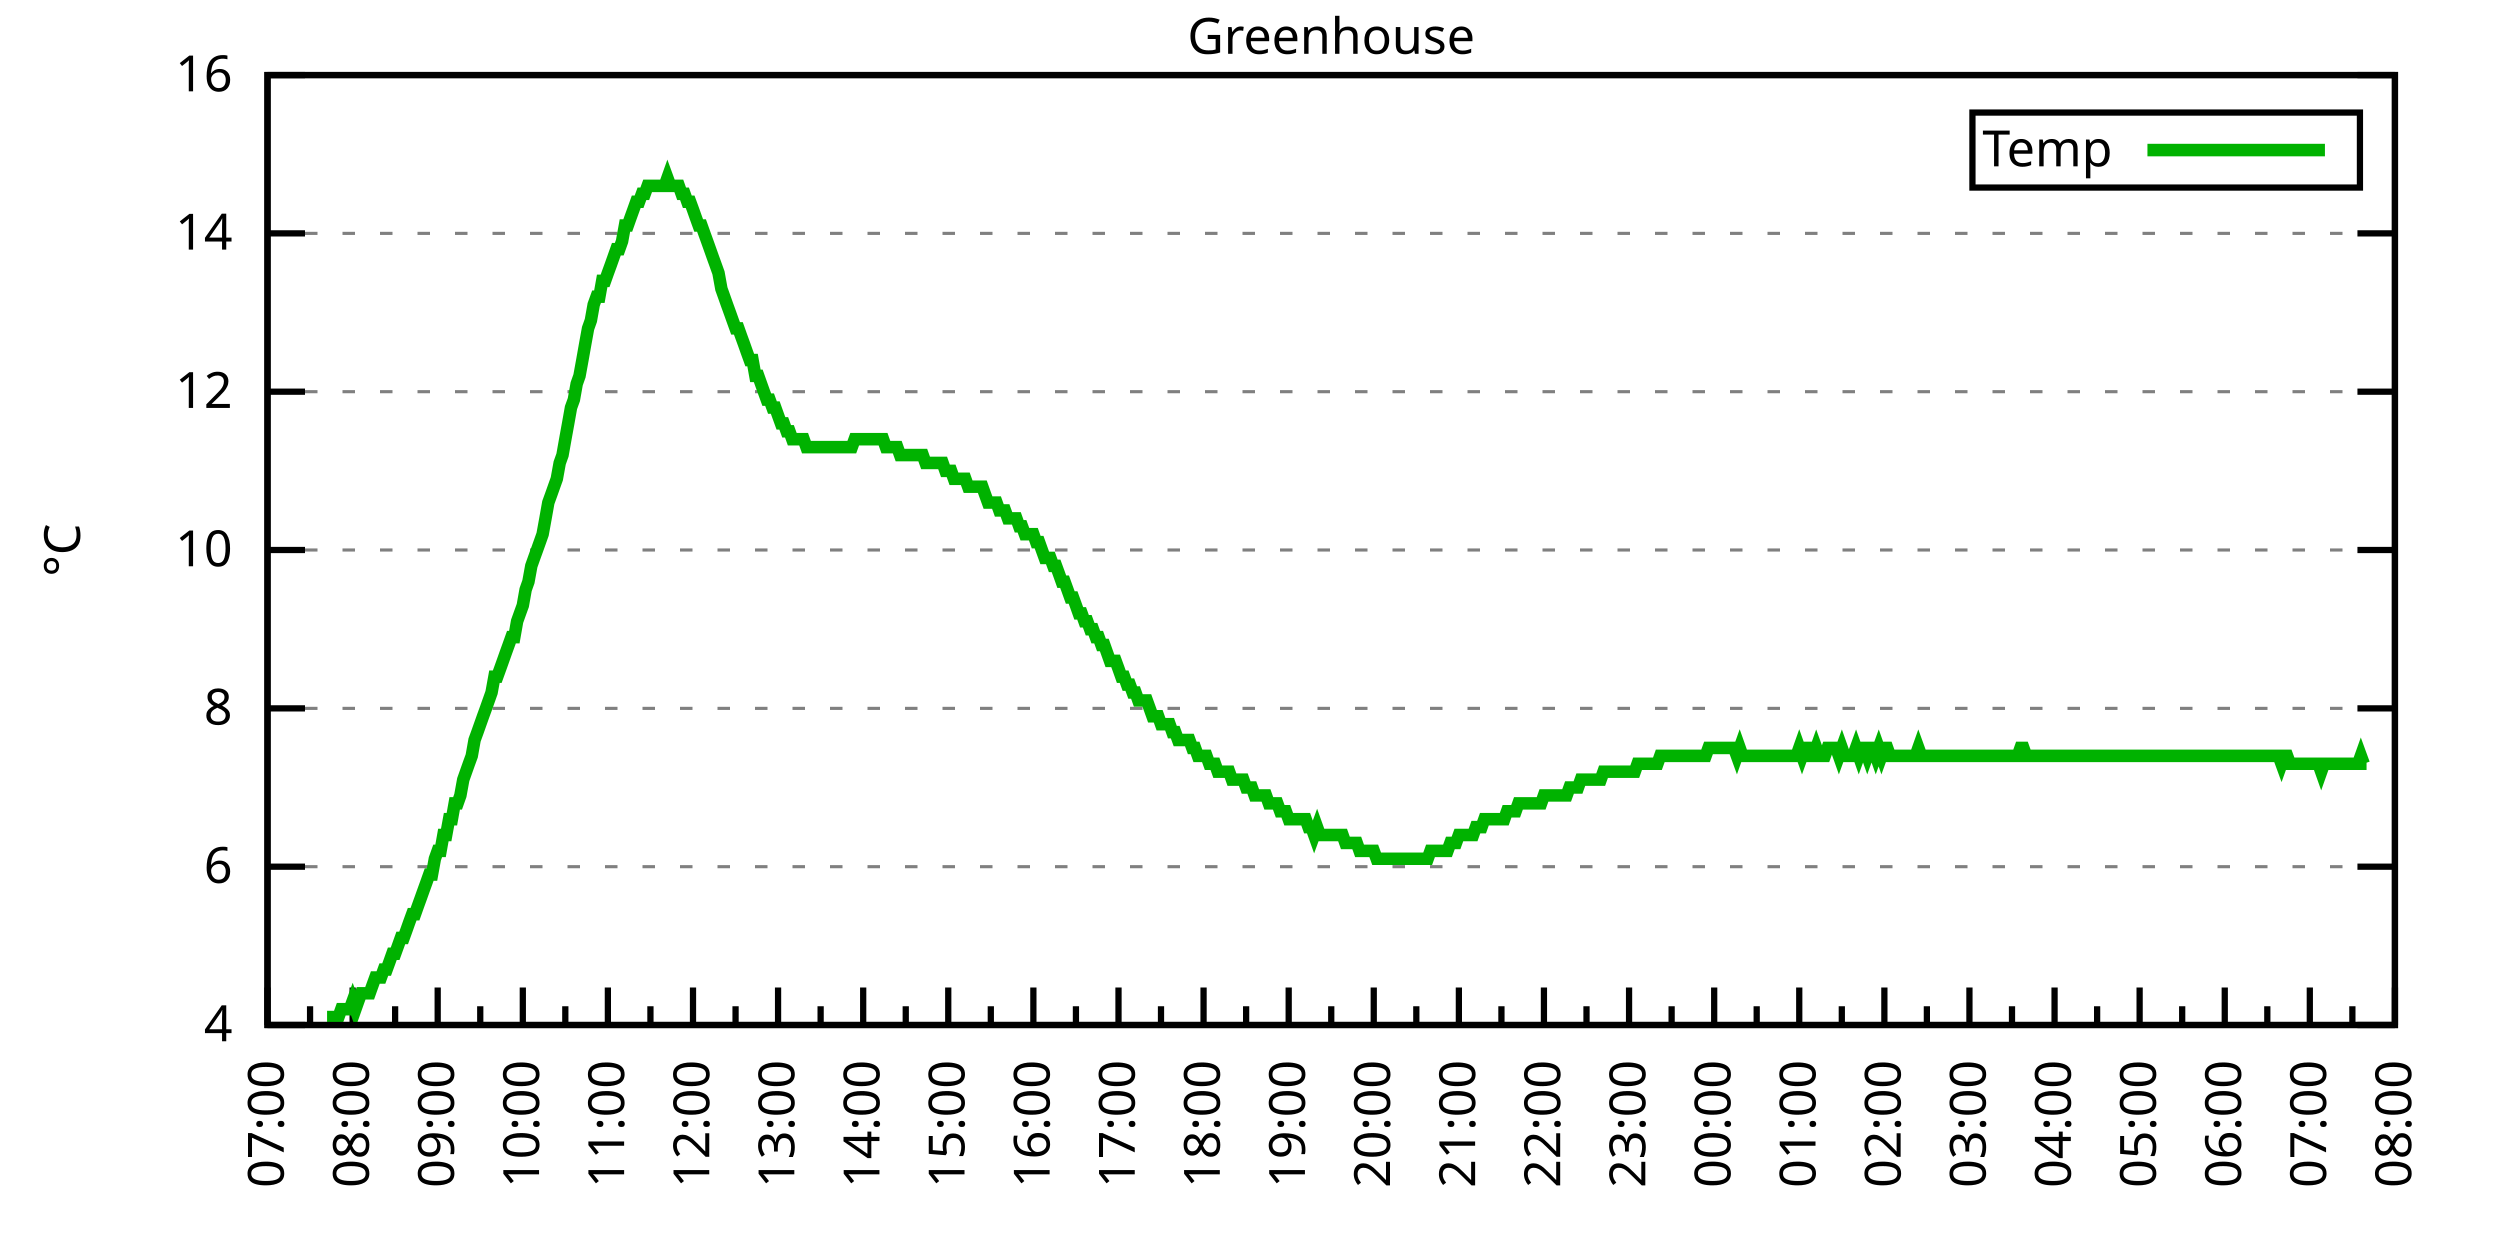
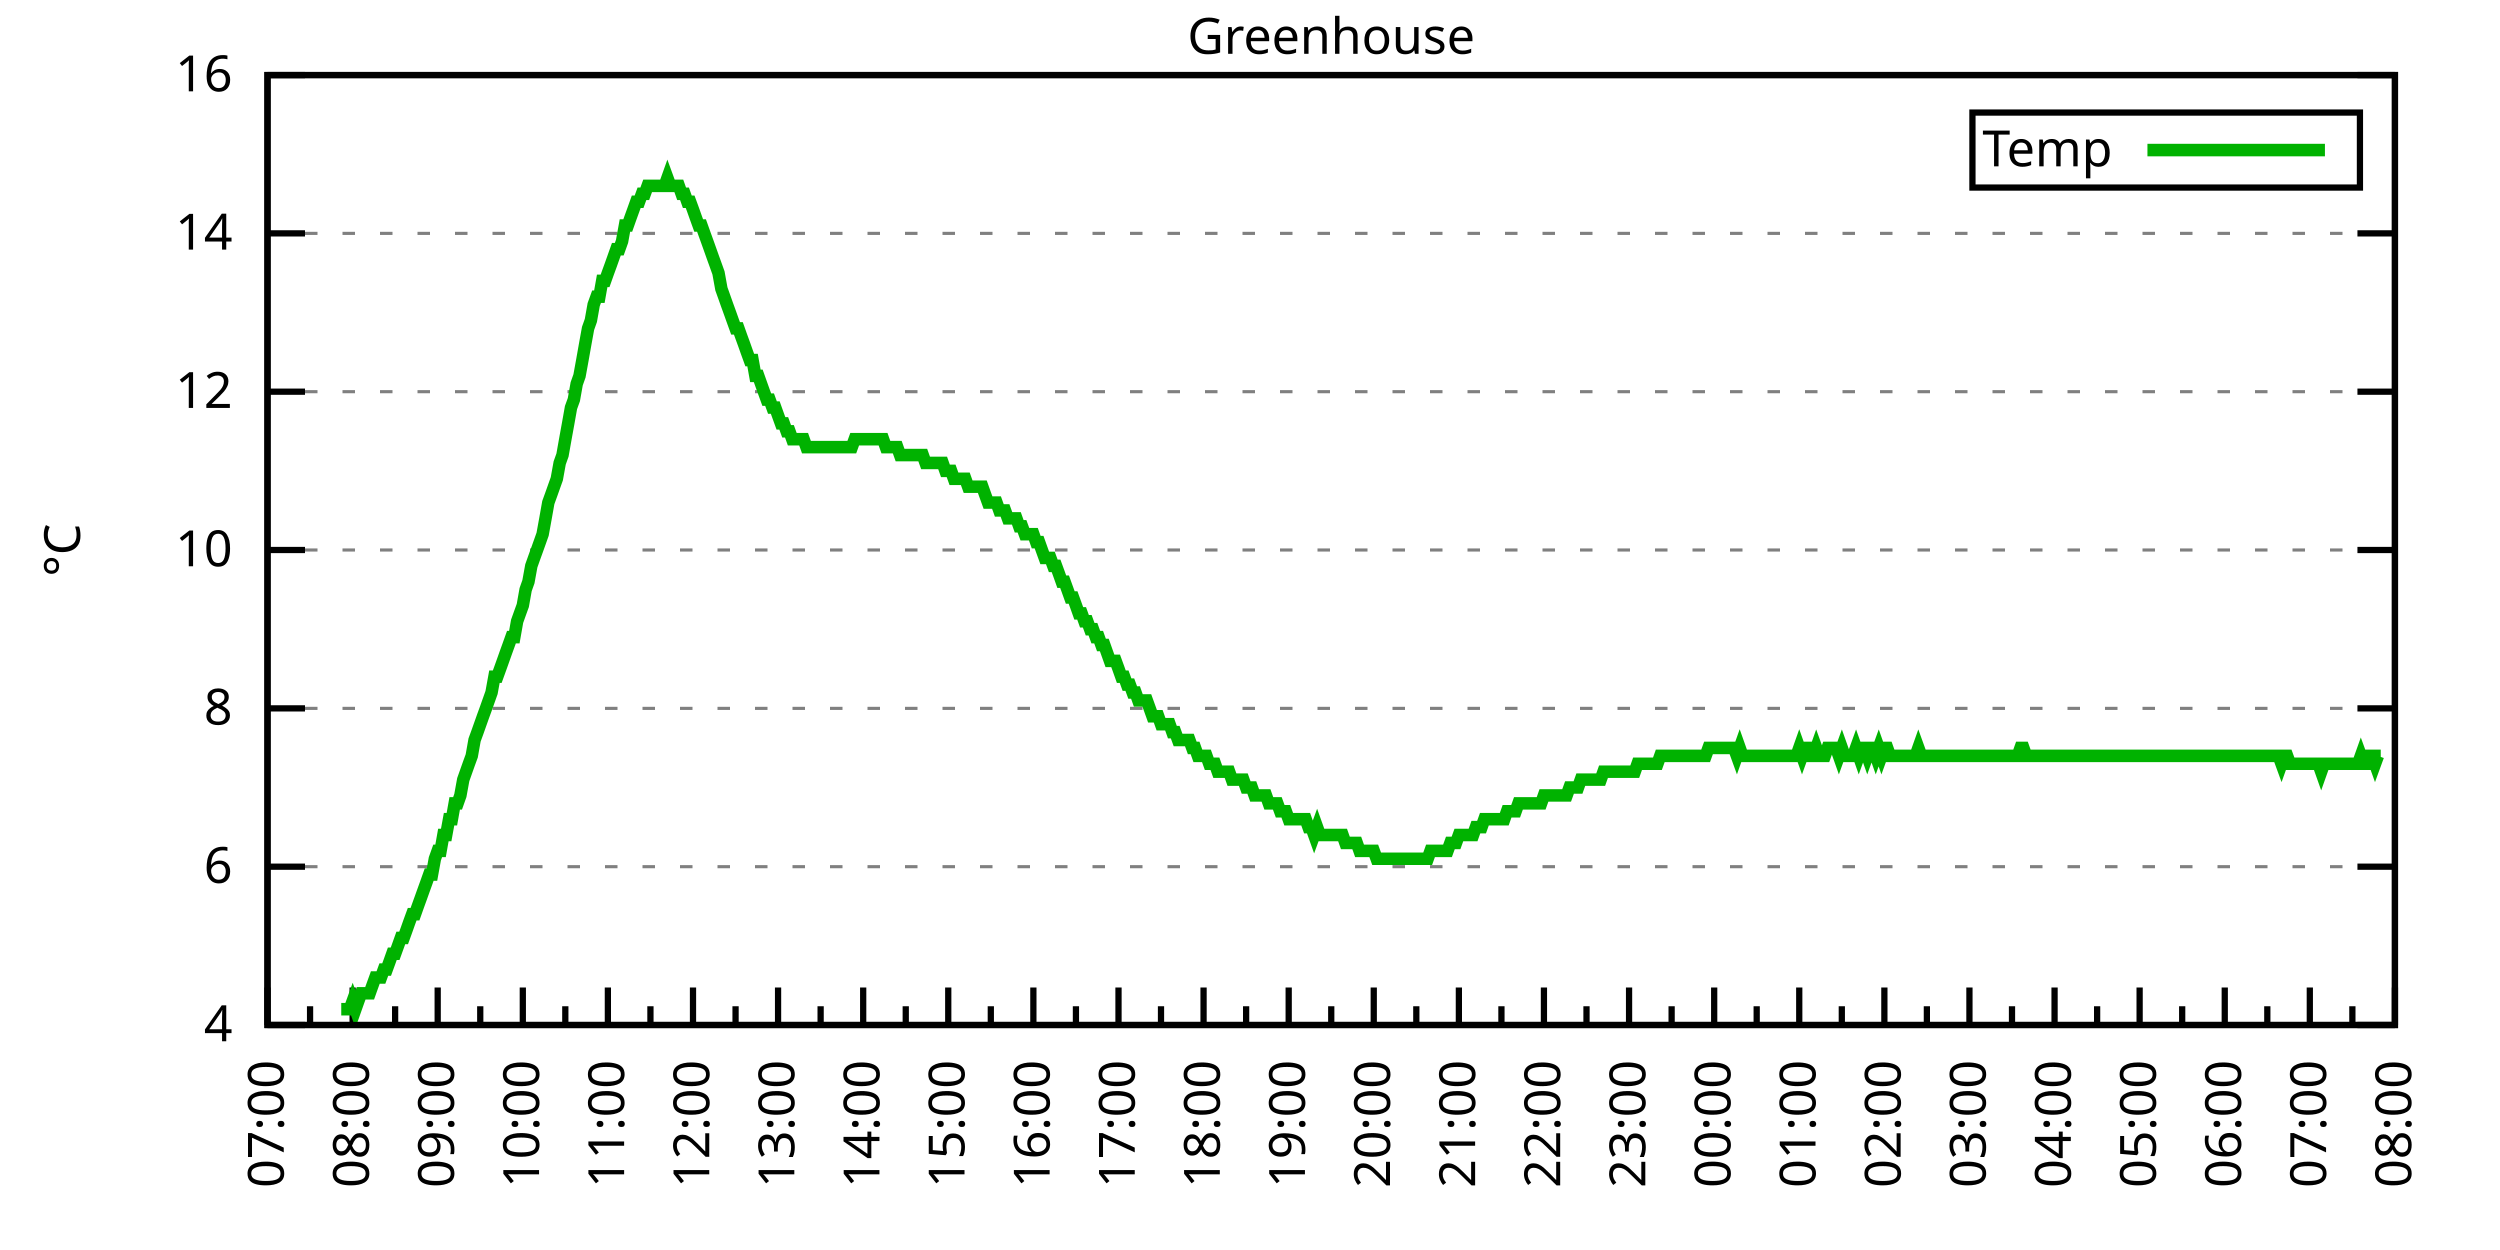
<svg xmlns="http://www.w3.org/2000/svg" xmlns:xlink="http://www.w3.org/1999/xlink" width="400" height="200" viewBox="0 0 400 200">
  <g id="gnuplot_canvas">
    <rect x="0" y="0" width="400" height="200" fill="none" />
    <defs>
      <circle id="gpDot" r="0.5" stroke-width="0.5" stroke="currentColor" />
      <path id="gpPt0" stroke-width="0.333" stroke="currentColor" d="M-1,0 h2 M0,-1 v2" />
      <path id="gpPt1" stroke-width="0.333" stroke="currentColor" d="M-1,-1 L1,1 M1,-1 L-1,1" />
      <path id="gpPt2" stroke-width="0.333" stroke="currentColor" d="M-1,0 L1,0 M0,-1 L0,1 M-1,-1 L1,1 M-1,1 L1,-1" />
      <rect id="gpPt3" stroke-width="0.333" stroke="currentColor" x="-1" y="-1" width="2" height="2" />
      <rect id="gpPt4" stroke-width="0.333" stroke="currentColor" fill="currentColor" x="-1" y="-1" width="2" height="2" />
      <circle id="gpPt5" stroke-width="0.333" stroke="currentColor" cx="0" cy="0" r="1" />
      <use xlink:href="#gpPt5" id="gpPt6" fill="currentColor" stroke="none" />
      <path id="gpPt7" stroke-width="0.333" stroke="currentColor" d="M0,-1.33 L-1.33,0.67 L1.33,0.67 z" />
      <use xlink:href="#gpPt7" id="gpPt8" fill="currentColor" stroke="none" />
      <use xlink:href="#gpPt7" id="gpPt9" stroke="currentColor" transform="rotate(180)" />
      <use xlink:href="#gpPt9" id="gpPt10" fill="currentColor" stroke="none" />
      <use xlink:href="#gpPt3" id="gpPt11" stroke="currentColor" transform="rotate(45)" />
      <use xlink:href="#gpPt11" id="gpPt12" fill="currentColor" stroke="none" />
      <path id="gpPt13" stroke-width="0.333" stroke="currentColor" d="M0,1.330 L1.265,0.411 L0.782,-1.067 L-0.782,-1.076 L-1.265,0.411 z" />
      <use xlink:href="#gpPt13" id="gpPt14" fill="currentColor" stroke="none" />
      <filter id="textbox" filterUnits="objectBoundingBox" x="0" y="0" height="1" width="1">
        <feFlood flood-color="white" flood-opacity="1" result="bgnd" />
        <feComposite in="SourceGraphic" in2="bgnd" operator="atop" />
      </filter>
      <filter id="greybox" filterUnits="objectBoundingBox" x="0" y="0" height="1" width="1">
        <feFlood flood-color="lightgrey" flood-opacity="1" result="grey" />
        <feComposite in="SourceGraphic" in2="grey" operator="atop" />
      </filter>
    </defs>
    <g fill="none" color="white" stroke="currentColor" stroke-width="1.00" stroke-linecap="butt" stroke-linejoin="miter">
</g>
    <g fill="none" color="black" stroke="currentColor" stroke-width="1.00" stroke-linecap="butt" stroke-linejoin="miter">
      <g stroke="none" shape-rendering="crispEdges">
        <polygon fill="rgb(255, 255, 255)" points="42.80,164.00 383.18,164.00 383.18,12.02 42.80,12.02 " />
      </g>
    </g>
    <g fill="none" color="black" stroke="currentColor" stroke-width="1.00" stroke-linecap="butt" stroke-linejoin="miter">
</g>
    <g fill="none" color="black" stroke="black" stroke-width="0.50" stroke-linecap="butt" stroke-linejoin="miter">
</g>
    <g fill="none" color="gray" stroke="currentColor" stroke-width="0.50" stroke-linecap="butt" stroke-linejoin="miter">
      <path stroke="gray" stroke-dasharray="2,4" class="gridline" d="M42.80,164.00 L383.19,164.00  " />
    </g>
    <g fill="none" color="gray" stroke="gray" stroke-width="1.00" stroke-linecap="butt" stroke-linejoin="miter">
</g>
    <g fill="none" color="black" stroke="currentColor" stroke-width="1.00" stroke-linecap="butt" stroke-linejoin="miter">
      <path stroke="black" d="M42.80,164.00 L48.80,164.00 M383.19,164.00 L377.19,164.00  " />
      <g transform="translate(37.20,166.60)" stroke="none" fill="black" font-family="Sans" font-size="8.00" text-anchor="end">
        <text>
          <tspan font-family="Sans"> 4</tspan>
        </text>
      </g>
    </g>
    <g fill="none" color="black" stroke="currentColor" stroke-width="1.00" stroke-linecap="butt" stroke-linejoin="miter">
</g>
    <g fill="none" color="black" stroke="black" stroke-width="0.50" stroke-linecap="butt" stroke-linejoin="miter">
</g>
    <g fill="none" color="gray" stroke="currentColor" stroke-width="0.50" stroke-linecap="butt" stroke-linejoin="miter">
      <path stroke="gray" stroke-dasharray="2,4" class="gridline" d="M42.80,138.67 L383.19,138.67  " />
    </g>
    <g fill="none" color="gray" stroke="gray" stroke-width="1.00" stroke-linecap="butt" stroke-linejoin="miter">
</g>
    <g fill="none" color="black" stroke="currentColor" stroke-width="1.00" stroke-linecap="butt" stroke-linejoin="miter">
      <path stroke="black" d="M42.80,138.67 L48.80,138.67 M383.19,138.67 L377.19,138.67  " />
      <g transform="translate(37.20,141.27)" stroke="none" fill="black" font-family="Sans" font-size="8.00" text-anchor="end">
        <text>
          <tspan font-family="Sans"> 6</tspan>
        </text>
      </g>
    </g>
    <g fill="none" color="black" stroke="currentColor" stroke-width="1.00" stroke-linecap="butt" stroke-linejoin="miter">
</g>
    <g fill="none" color="black" stroke="black" stroke-width="0.50" stroke-linecap="butt" stroke-linejoin="miter">
</g>
    <g fill="none" color="gray" stroke="currentColor" stroke-width="0.50" stroke-linecap="butt" stroke-linejoin="miter">
      <path stroke="gray" stroke-dasharray="2,4" class="gridline" d="M42.80,113.34 L383.19,113.34  " />
    </g>
    <g fill="none" color="gray" stroke="gray" stroke-width="1.00" stroke-linecap="butt" stroke-linejoin="miter">
</g>
    <g fill="none" color="black" stroke="currentColor" stroke-width="1.00" stroke-linecap="butt" stroke-linejoin="miter">
      <path stroke="black" d="M42.80,113.34 L48.80,113.34 M383.19,113.34 L377.19,113.34  " />
      <g transform="translate(37.20,115.94)" stroke="none" fill="black" font-family="Sans" font-size="8.00" text-anchor="end">
        <text>
          <tspan font-family="Sans"> 8</tspan>
        </text>
      </g>
    </g>
    <g fill="none" color="black" stroke="currentColor" stroke-width="1.00" stroke-linecap="butt" stroke-linejoin="miter">
</g>
    <g fill="none" color="black" stroke="black" stroke-width="0.50" stroke-linecap="butt" stroke-linejoin="miter">
</g>
    <g fill="none" color="gray" stroke="currentColor" stroke-width="0.50" stroke-linecap="butt" stroke-linejoin="miter">
      <path stroke="gray" stroke-dasharray="2,4" class="gridline" d="M42.80,88.00 L383.19,88.00  " />
    </g>
    <g fill="none" color="gray" stroke="gray" stroke-width="1.00" stroke-linecap="butt" stroke-linejoin="miter">
</g>
    <g fill="none" color="black" stroke="currentColor" stroke-width="1.00" stroke-linecap="butt" stroke-linejoin="miter">
      <path stroke="black" d="M42.80,88.00 L48.80,88.00 M383.19,88.00 L377.19,88.00  " />
      <g transform="translate(37.20,90.60)" stroke="none" fill="black" font-family="Sans" font-size="8.00" text-anchor="end">
        <text>
          <tspan font-family="Sans"> 10</tspan>
        </text>
      </g>
    </g>
    <g fill="none" color="black" stroke="currentColor" stroke-width="1.00" stroke-linecap="butt" stroke-linejoin="miter">
</g>
    <g fill="none" color="black" stroke="black" stroke-width="0.50" stroke-linecap="butt" stroke-linejoin="miter">
</g>
    <g fill="none" color="gray" stroke="currentColor" stroke-width="0.50" stroke-linecap="butt" stroke-linejoin="miter">
      <path stroke="gray" stroke-dasharray="2,4" class="gridline" d="M42.80,62.67 L383.19,62.67  " />
    </g>
    <g fill="none" color="gray" stroke="gray" stroke-width="1.00" stroke-linecap="butt" stroke-linejoin="miter">
</g>
    <g fill="none" color="black" stroke="currentColor" stroke-width="1.00" stroke-linecap="butt" stroke-linejoin="miter">
      <path stroke="black" d="M42.80,62.67 L48.80,62.67 M383.19,62.67 L377.19,62.67  " />
      <g transform="translate(37.20,65.27)" stroke="none" fill="black" font-family="Sans" font-size="8.00" text-anchor="end">
        <text>
          <tspan font-family="Sans"> 12</tspan>
        </text>
      </g>
    </g>
    <g fill="none" color="black" stroke="currentColor" stroke-width="1.00" stroke-linecap="butt" stroke-linejoin="miter">
</g>
    <g fill="none" color="black" stroke="black" stroke-width="0.50" stroke-linecap="butt" stroke-linejoin="miter">
</g>
    <g fill="none" color="gray" stroke="currentColor" stroke-width="0.50" stroke-linecap="butt" stroke-linejoin="miter">
      <path stroke="gray" stroke-dasharray="2,4" class="gridline" d="M42.80,37.34 L383.19,37.34  " />
    </g>
    <g fill="none" color="gray" stroke="gray" stroke-width="1.00" stroke-linecap="butt" stroke-linejoin="miter">
</g>
    <g fill="none" color="black" stroke="currentColor" stroke-width="1.00" stroke-linecap="butt" stroke-linejoin="miter">
      <path stroke="black" d="M42.80,37.34 L48.80,37.34 M383.19,37.34 L377.19,37.34  " />
      <g transform="translate(37.20,39.94)" stroke="none" fill="black" font-family="Sans" font-size="8.00" text-anchor="end">
        <text>
          <tspan font-family="Sans"> 14</tspan>
        </text>
      </g>
    </g>
    <g fill="none" color="black" stroke="currentColor" stroke-width="1.00" stroke-linecap="butt" stroke-linejoin="miter">
</g>
    <g fill="none" color="black" stroke="black" stroke-width="0.50" stroke-linecap="butt" stroke-linejoin="miter">
</g>
    <g fill="none" color="gray" stroke="currentColor" stroke-width="0.50" stroke-linecap="butt" stroke-linejoin="miter">
      <path stroke="gray" stroke-dasharray="2,4" class="gridline" d="M42.80,12.01 L383.19,12.01  " />
    </g>
    <g fill="none" color="gray" stroke="gray" stroke-width="1.00" stroke-linecap="butt" stroke-linejoin="miter">
</g>
    <g fill="none" color="black" stroke="currentColor" stroke-width="1.00" stroke-linecap="butt" stroke-linejoin="miter">
      <path stroke="black" d="M42.80,12.01 L48.80,12.01 M383.19,12.01 L377.19,12.01  " />
      <g transform="translate(37.20,14.61)" stroke="none" fill="black" font-family="Sans" font-size="8.00" text-anchor="end">
        <text>
          <tspan font-family="Sans"> 16</tspan>
        </text>
      </g>
    </g>
    <g fill="none" color="black" stroke="currentColor" stroke-width="1.00" stroke-linecap="butt" stroke-linejoin="miter">
      <path stroke="black" d="M42.80,164.00 L42.80,158.00  " />
      <g transform="translate(45.40,169.60) rotate(270)" stroke="none" fill="black" font-family="Sans" font-size="8.00" text-anchor="end">
        <text>
          <tspan font-family="Sans">07:00</tspan>
        </text>
      </g>
    </g>
    <g fill="none" color="black" stroke="currentColor" stroke-width="1.00" stroke-linecap="butt" stroke-linejoin="miter">
      <path stroke="black" d="M49.61,164.00 L49.61,161.00 M56.42,164.00 L56.42,158.00  " />
      <g transform="translate(59.02,169.60) rotate(270)" stroke="none" fill="black" font-family="Sans" font-size="8.00" text-anchor="end">
        <text>
          <tspan font-family="Sans">08:00</tspan>
        </text>
      </g>
    </g>
    <g fill="none" color="black" stroke="currentColor" stroke-width="1.00" stroke-linecap="butt" stroke-linejoin="miter">
      <path stroke="black" d="M63.22,164.00 L63.22,161.00 M70.03,164.00 L70.03,158.00  " />
      <g transform="translate(72.63,169.60) rotate(270)" stroke="none" fill="black" font-family="Sans" font-size="8.00" text-anchor="end">
        <text>
          <tspan font-family="Sans">09:00</tspan>
        </text>
      </g>
    </g>
    <g fill="none" color="black" stroke="currentColor" stroke-width="1.00" stroke-linecap="butt" stroke-linejoin="miter">
      <path stroke="black" d="M76.84,164.00 L76.84,161.00 M83.65,164.00 L83.65,158.00  " />
      <g transform="translate(86.25,169.60) rotate(270)" stroke="none" fill="black" font-family="Sans" font-size="8.00" text-anchor="end">
        <text>
          <tspan font-family="Sans">10:00</tspan>
        </text>
      </g>
    </g>
    <g fill="none" color="black" stroke="currentColor" stroke-width="1.00" stroke-linecap="butt" stroke-linejoin="miter">
      <path stroke="black" d="M90.45,164.00 L90.45,161.00 M97.26,164.00 L97.26,158.00  " />
      <g transform="translate(99.86,169.60) rotate(270)" stroke="none" fill="black" font-family="Sans" font-size="8.00" text-anchor="end">
        <text>
          <tspan font-family="Sans">11:00</tspan>
        </text>
      </g>
    </g>
    <g fill="none" color="black" stroke="currentColor" stroke-width="1.00" stroke-linecap="butt" stroke-linejoin="miter">
      <path stroke="black" d="M104.07,164.00 L104.07,161.00 M110.88,164.00 L110.88,158.00  " />
      <g transform="translate(113.48,169.60) rotate(270)" stroke="none" fill="black" font-family="Sans" font-size="8.00" text-anchor="end">
        <text>
          <tspan font-family="Sans">12:00</tspan>
        </text>
      </g>
    </g>
    <g fill="none" color="black" stroke="currentColor" stroke-width="1.00" stroke-linecap="butt" stroke-linejoin="miter">
      <path stroke="black" d="M117.69,164.00 L117.69,161.00 M124.49,164.00 L124.49,158.00  " />
      <g transform="translate(127.09,169.60) rotate(270)" stroke="none" fill="black" font-family="Sans" font-size="8.00" text-anchor="end">
        <text>
          <tspan font-family="Sans">13:00</tspan>
        </text>
      </g>
    </g>
    <g fill="none" color="black" stroke="currentColor" stroke-width="1.00" stroke-linecap="butt" stroke-linejoin="miter">
      <path stroke="black" d="M131.30,164.00 L131.30,161.00 M138.11,164.00 L138.11,158.00  " />
      <g transform="translate(140.71,169.60) rotate(270)" stroke="none" fill="black" font-family="Sans" font-size="8.00" text-anchor="end">
        <text>
          <tspan font-family="Sans">14:00</tspan>
        </text>
      </g>
    </g>
    <g fill="none" color="black" stroke="currentColor" stroke-width="1.00" stroke-linecap="butt" stroke-linejoin="miter">
      <path stroke="black" d="M144.92,164.00 L144.92,161.00 M151.72,164.00 L151.72,158.00  " />
      <g transform="translate(154.32,169.60) rotate(270)" stroke="none" fill="black" font-family="Sans" font-size="8.00" text-anchor="end">
        <text>
          <tspan font-family="Sans">15:00</tspan>
        </text>
      </g>
    </g>
    <g fill="none" color="black" stroke="currentColor" stroke-width="1.00" stroke-linecap="butt" stroke-linejoin="miter">
      <path stroke="black" d="M158.53,164.00 L158.53,161.00 M165.34,164.00 L165.34,158.00  " />
      <g transform="translate(167.94,169.60) rotate(270)" stroke="none" fill="black" font-family="Sans" font-size="8.00" text-anchor="end">
        <text>
          <tspan font-family="Sans">16:00</tspan>
        </text>
      </g>
    </g>
    <g fill="none" color="black" stroke="currentColor" stroke-width="1.00" stroke-linecap="butt" stroke-linejoin="miter">
      <path stroke="black" d="M172.15,164.00 L172.15,161.00 M178.96,164.00 L178.96,158.00  " />
      <g transform="translate(181.56,169.60) rotate(270)" stroke="none" fill="black" font-family="Sans" font-size="8.00" text-anchor="end">
        <text>
          <tspan font-family="Sans">17:00</tspan>
        </text>
      </g>
    </g>
    <g fill="none" color="black" stroke="currentColor" stroke-width="1.00" stroke-linecap="butt" stroke-linejoin="miter">
      <path stroke="black" d="M185.76,164.00 L185.76,161.00 M192.57,164.00 L192.57,158.00  " />
      <g transform="translate(195.17,169.60) rotate(270)" stroke="none" fill="black" font-family="Sans" font-size="8.00" text-anchor="end">
        <text>
          <tspan font-family="Sans">18:00</tspan>
        </text>
      </g>
    </g>
    <g fill="none" color="black" stroke="currentColor" stroke-width="1.00" stroke-linecap="butt" stroke-linejoin="miter">
      <path stroke="black" d="M199.38,164.00 L199.38,161.00 M206.19,164.00 L206.19,158.00  " />
      <g transform="translate(208.79,169.60) rotate(270)" stroke="none" fill="black" font-family="Sans" font-size="8.00" text-anchor="end">
        <text>
          <tspan font-family="Sans">19:00</tspan>
        </text>
      </g>
    </g>
    <g fill="none" color="black" stroke="currentColor" stroke-width="1.00" stroke-linecap="butt" stroke-linejoin="miter">
      <path stroke="black" d="M213.00,164.00 L213.00,161.00 M219.80,164.00 L219.80,158.00  " />
      <g transform="translate(222.40,169.60) rotate(270)" stroke="none" fill="black" font-family="Sans" font-size="8.00" text-anchor="end">
        <text>
          <tspan font-family="Sans">20:00</tspan>
        </text>
      </g>
    </g>
    <g fill="none" color="black" stroke="currentColor" stroke-width="1.00" stroke-linecap="butt" stroke-linejoin="miter">
      <path stroke="black" d="M226.61,164.00 L226.61,161.00 M233.42,164.00 L233.42,158.00  " />
      <g transform="translate(236.02,169.60) rotate(270)" stroke="none" fill="black" font-family="Sans" font-size="8.00" text-anchor="end">
        <text>
          <tspan font-family="Sans">21:00</tspan>
        </text>
      </g>
    </g>
    <g fill="none" color="black" stroke="currentColor" stroke-width="1.00" stroke-linecap="butt" stroke-linejoin="miter">
      <path stroke="black" d="M240.23,164.00 L240.23,161.00 M247.03,164.00 L247.03,158.00  " />
      <g transform="translate(249.63,169.60) rotate(270)" stroke="none" fill="black" font-family="Sans" font-size="8.00" text-anchor="end">
        <text>
          <tspan font-family="Sans">22:00</tspan>
        </text>
      </g>
    </g>
    <g fill="none" color="black" stroke="currentColor" stroke-width="1.00" stroke-linecap="butt" stroke-linejoin="miter">
      <path stroke="black" d="M253.84,164.00 L253.84,161.00 M260.65,164.00 L260.65,158.00  " />
      <g transform="translate(263.25,169.60) rotate(270)" stroke="none" fill="black" font-family="Sans" font-size="8.00" text-anchor="end">
        <text>
          <tspan font-family="Sans">23:00</tspan>
        </text>
      </g>
    </g>
    <g fill="none" color="black" stroke="currentColor" stroke-width="1.00" stroke-linecap="butt" stroke-linejoin="miter">
      <path stroke="black" d="M267.46,164.00 L267.46,161.00 M274.27,164.00 L274.27,158.00  " />
      <g transform="translate(276.87,169.60) rotate(270)" stroke="none" fill="black" font-family="Sans" font-size="8.00" text-anchor="end">
        <text>
          <tspan font-family="Sans">00:00</tspan>
        </text>
      </g>
    </g>
    <g fill="none" color="black" stroke="currentColor" stroke-width="1.00" stroke-linecap="butt" stroke-linejoin="miter">
      <path stroke="black" d="M281.07,164.00 L281.07,161.00 M287.88,164.00 L287.88,158.00  " />
      <g transform="translate(290.48,169.60) rotate(270)" stroke="none" fill="black" font-family="Sans" font-size="8.00" text-anchor="end">
        <text>
          <tspan font-family="Sans">01:00</tspan>
        </text>
      </g>
    </g>
    <g fill="none" color="black" stroke="currentColor" stroke-width="1.00" stroke-linecap="butt" stroke-linejoin="miter">
      <path stroke="black" d="M294.69,164.00 L294.69,161.00 M301.50,164.00 L301.50,158.00  " />
      <g transform="translate(304.10,169.60) rotate(270)" stroke="none" fill="black" font-family="Sans" font-size="8.00" text-anchor="end">
        <text>
          <tspan font-family="Sans">02:00</tspan>
        </text>
      </g>
    </g>
    <g fill="none" color="black" stroke="currentColor" stroke-width="1.00" stroke-linecap="butt" stroke-linejoin="miter">
      <path stroke="black" d="M308.30,164.00 L308.30,161.00 M315.11,164.00 L315.11,158.00  " />
      <g transform="translate(317.71,169.60) rotate(270)" stroke="none" fill="black" font-family="Sans" font-size="8.00" text-anchor="end">
        <text>
          <tspan font-family="Sans">03:00</tspan>
        </text>
      </g>
    </g>
    <g fill="none" color="black" stroke="currentColor" stroke-width="1.00" stroke-linecap="butt" stroke-linejoin="miter">
      <path stroke="black" d="M321.92,164.00 L321.92,161.00 M328.73,164.00 L328.73,158.00  " />
      <g transform="translate(331.33,169.60) rotate(270)" stroke="none" fill="black" font-family="Sans" font-size="8.00" text-anchor="end">
        <text>
          <tspan font-family="Sans">04:00</tspan>
        </text>
      </g>
    </g>
    <g fill="none" color="black" stroke="currentColor" stroke-width="1.00" stroke-linecap="butt" stroke-linejoin="miter">
      <path stroke="black" d="M335.54,164.00 L335.54,161.00 M342.34,164.00 L342.34,158.00  " />
      <g transform="translate(344.94,169.60) rotate(270)" stroke="none" fill="black" font-family="Sans" font-size="8.00" text-anchor="end">
        <text>
          <tspan font-family="Sans">05:00</tspan>
        </text>
      </g>
    </g>
    <g fill="none" color="black" stroke="currentColor" stroke-width="1.00" stroke-linecap="butt" stroke-linejoin="miter">
      <path stroke="black" d="M349.15,164.00 L349.15,161.00 M355.96,164.00 L355.96,158.00  " />
      <g transform="translate(358.56,169.60) rotate(270)" stroke="none" fill="black" font-family="Sans" font-size="8.00" text-anchor="end">
        <text>
          <tspan font-family="Sans">06:00</tspan>
        </text>
      </g>
    </g>
    <g fill="none" color="black" stroke="currentColor" stroke-width="1.00" stroke-linecap="butt" stroke-linejoin="miter">
      <path stroke="black" d="M362.77,164.00 L362.77,161.00 M369.57,164.00 L369.57,158.00  " />
      <g transform="translate(372.17,169.60) rotate(270)" stroke="none" fill="black" font-family="Sans" font-size="8.00" text-anchor="end">
        <text>
          <tspan font-family="Sans">07:00</tspan>
        </text>
      </g>
    </g>
    <g fill="none" color="black" stroke="currentColor" stroke-width="1.00" stroke-linecap="butt" stroke-linejoin="miter">
      <path stroke="black" d="M376.38,164.00 L376.38,161.00 M383.19,164.00 L383.19,158.00  " />
      <g transform="translate(385.79,169.60) rotate(270)" stroke="none" fill="black" font-family="Sans" font-size="8.00" text-anchor="end">
        <text>
          <tspan font-family="Sans">08:00</tspan>
        </text>
      </g>
    </g>
    <g fill="none" color="black" stroke="currentColor" stroke-width="1.00" stroke-linecap="butt" stroke-linejoin="miter">
</g>
    <g fill="none" color="black" stroke="currentColor" stroke-width="1.00" stroke-linecap="butt" stroke-linejoin="miter">
      <path stroke="black" d="M42.80,12.01 L42.80,164.00 L383.19,164.00 L383.19,12.01 L42.80,12.01 Z  " />
    </g>
    <g fill="none" color="black" stroke="currentColor" stroke-width="1.00" stroke-linecap="butt" stroke-linejoin="miter">
      <g transform="translate(12.80,88.01) rotate(270)" stroke="none" fill="black" font-family="Sans" font-size="8.00" text-anchor="middle">
        <text>
          <tspan font-family="Sans">°C</tspan>
        </text>
      </g>
    </g>
    <g fill="none" color="black" stroke="currentColor" stroke-width="1.00" stroke-linecap="butt" stroke-linejoin="miter">
</g>
    <g fill="none" color="black" stroke="currentColor" stroke-width="1.00" stroke-linecap="butt" stroke-linejoin="miter">
      <path stroke="black" d="M315.59,30.01 L315.59,18.01 L377.59,18.01 L377.59,30.01 L315.59,30.01 Z  " />
    </g>
    <g id="Greenhouse_plot_1">
      <g fill="none" color="white" stroke="black" stroke-width="2.00" stroke-linecap="butt" stroke-linejoin="miter">
</g>
      <g fill="none" color="black" stroke="currentColor" stroke-width="2.00" stroke-linecap="butt" stroke-linejoin="miter">
        <g transform="translate(337.99,26.61)" stroke="none" fill="black" font-family="Sans" font-size="8.00" text-anchor="end">
          <text>
            <tspan font-family="Sans">Temp</tspan>
          </text>
        </g>
      </g>
      <g fill="none" color="black" stroke="currentColor" stroke-width="2.00" stroke-linecap="butt" stroke-linejoin="miter">
-         <path stroke="rgb(  0, 178,   0)" d="M343.59,24.01 L371.99,24.01 M52.33,162.73 L52.78,162.73 L53.24,162.73 L53.69,162.73 L54.15,162.73 L54.60,161.47   L55.05,161.47 L55.51,161.47 L55.96,161.47 L56.42,160.20 L56.87,161.47 L57.32,160.20 L57.78,158.93 L58.23,158.93   L58.68,158.93 L59.14,158.93 L59.59,157.67 L60.05,156.40 L60.50,156.40 L60.95,156.40 L61.41,155.13 L61.86,155.13   L62.32,153.87 L62.77,152.60 L63.22,152.60 L63.68,151.33 L64.13,150.07 L64.58,150.07 L65.04,148.80 L65.49,147.53   L65.95,146.27 L66.40,146.27 L66.85,145.00 L67.31,143.73 L67.76,142.47 L68.22,141.20 L68.67,139.93 L69.12,139.93   L69.58,137.40 L70.03,136.14 L70.49,136.14 L70.94,133.60 L71.39,133.60 L71.85,131.07 L72.30,131.07 L72.75,128.54   L73.21,128.54 L73.66,127.27 L74.12,124.74 L74.57,123.47 L75.02,122.20 L75.48,120.94 L75.93,118.40 L76.39,117.14   L76.84,115.87 L77.29,114.60 L77.75,113.34 L78.20,112.07 L78.65,110.80 L79.11,108.27 L79.56,108.27 L80.02,107.00   L80.47,105.74 L80.92,104.47 L81.38,103.20 L81.83,101.94 L82.29,101.94 L82.74,99.40 L83.19,98.14 L83.65,96.87   L84.10,94.34 L84.55,93.07 L85.01,90.54 L85.46,89.27 L85.92,88.00 L86.37,86.74 L86.82,85.47 L87.28,82.94   L87.73,80.41 L88.19,79.14 L88.64,77.87 L89.09,76.61 L89.55,74.07 L90.00,72.81 L90.45,70.27 L90.91,67.74   L91.36,65.21 L91.82,63.94 L92.27,61.41 L92.72,60.14 L93.18,57.61 L93.63,55.07 L94.09,52.54 L94.54,51.27   L94.99,48.74 L95.45,47.47 L95.90,47.47 L96.35,44.94 L96.81,44.94 L97.26,43.67 L97.72,42.41 L98.17,41.14   L98.62,39.87 L99.08,39.87 L99.53,38.61 L99.99,36.08 L100.44,36.08 L100.89,34.81 L101.35,33.54 L101.80,32.28   L102.25,32.28 L102.71,31.01 L103.16,31.01 L103.62,29.74 L104.07,29.74 L104.52,29.74 L104.98,29.74 L105.43,29.74   L105.89,29.74 L106.34,29.74 L106.79,28.48 L107.25,29.74 L107.70,29.74 L108.15,29.74 L108.61,29.74 L109.06,31.01   L109.52,31.01 L109.97,32.28 L110.42,32.28 L110.88,33.54 L111.33,34.81 L111.79,36.08 L112.24,36.08 L112.69,37.34   L113.15,38.61 L113.60,39.87 L114.05,41.14 L114.51,42.41 L114.96,43.67 L115.42,46.21 L115.87,47.47 L116.32,48.74   L116.78,50.01 L117.23,51.27 L117.69,52.54 L118.14,52.54 L118.59,53.81 L119.05,55.07 L119.50,56.34 L119.96,57.61   L120.41,57.61 L120.86,60.14 L121.32,60.14 L121.77,61.41 L122.22,62.67 L122.68,63.94 L123.13,63.94 L123.59,65.21   L124.04,65.21 L124.49,66.47 L124.95,67.74 L125.40,67.74 L125.86,69.01 L126.31,69.01 L126.76,70.27 L127.22,70.27   L127.67,70.27 L128.12,70.27 L128.58,70.27 L129.03,71.54 L129.49,71.54 L129.94,71.54 L130.39,71.54 L130.85,71.54   L131.30,71.54 L131.76,71.54 L132.21,71.54 L132.66,71.54 L133.12,71.54 L133.57,71.54 L134.02,71.54 L134.48,71.54   L134.93,71.54 L135.39,71.54 L135.84,71.54 L136.29,71.54 L136.75,70.27 L137.20,70.27 L137.66,70.27 L138.11,70.27   L138.56,70.27 L139.02,70.27 L139.47,70.27 L139.92,70.27 L140.38,70.27 L140.83,70.27 L141.29,70.27 L141.74,71.54   L142.19,71.54 L142.65,71.54 L143.10,71.54 L143.56,71.54 L144.01,72.81 L144.46,72.81 L144.92,72.81 L145.37,72.81   L145.82,72.81 L146.28,72.81 L146.73,72.81 L147.19,72.81 L147.64,72.81 L148.09,74.07 L148.55,74.07 L149.00,74.07   L149.46,74.07 L149.91,74.07 L150.36,74.07 L150.82,74.07 L151.27,75.34 L151.72,75.34 L152.18,75.34 L152.63,76.61   L153.09,76.61 L153.54,76.61 L153.99,76.61 L154.45,76.61 L154.90,77.87 L155.36,77.87 L155.81,77.87 L156.26,77.87   L156.72,77.87 L157.17,77.87 L157.62,79.14 L158.08,80.41 L158.53,80.41 L158.99,80.41 L159.44,80.41 L159.89,81.67   L160.35,81.67 L160.80,81.67 L161.26,82.94 L161.71,82.94 L162.16,82.94 L162.62,82.94 L163.07,84.21 L163.52,84.21   L163.98,85.47 L164.43,85.47 L164.89,85.47 L165.34,85.47 L165.79,86.74 L166.25,86.74 L166.70,88.00 L167.16,89.27   L167.61,89.27 L168.06,89.27 L168.52,90.54 L168.97,90.54 L169.43,91.80 L169.88,93.07 L170.33,93.07 L170.79,94.34   L171.24,95.60 L171.69,95.60 L172.15,96.87 L172.60,98.14 L173.06,98.14 L173.51,99.40 L173.96,99.40 L174.42,100.67   L174.87,100.67 L175.33,101.94 L175.78,101.94 L176.23,103.20 L176.69,103.20 L177.14,104.47 L177.59,105.74 L178.05,105.74   L178.50,105.74 L178.96,107.00 L179.41,108.27 L179.86,108.27 L180.32,109.54 L180.77,109.54 L181.23,110.80 L181.68,110.80   L182.13,112.07 L182.59,112.07 L183.04,112.07 L183.49,112.07 L183.95,113.34 L184.40,114.60 L184.86,114.60 L185.31,114.60   L185.76,115.87 L186.22,115.87 L186.67,115.87 L187.13,115.87 L187.58,117.14 L188.03,117.14 L188.49,118.40 L188.94,118.40   L189.39,118.40 L189.85,118.40 L190.30,118.40 L190.76,119.67 L191.21,119.67 L191.66,120.94 L192.12,120.94 L192.57,120.94   L193.03,120.94 L193.48,122.20 L193.93,122.20 L194.39,122.20 L194.84,123.47 L195.29,123.47 L195.75,123.47 L196.20,123.47   L196.66,123.47 L197.11,124.74 L197.56,124.74 L198.02,124.74 L198.47,124.74 L198.93,124.74 L199.38,126.00 L199.83,126.00   L200.29,126.00 L200.74,127.27 L201.19,127.27 L201.65,127.27 L202.10,127.27 L202.56,127.27 L203.01,128.54 L203.46,128.54   L203.92,128.54 L204.37,128.54 L204.83,129.80 L205.28,129.80 L205.73,129.80 L206.19,131.07 L206.64,131.07 L207.09,131.07   L207.55,131.07 L208.00,131.07 L208.46,131.07 L208.91,131.07 L209.36,132.34 L209.82,132.34 L210.27,133.60 L210.73,132.34   L211.18,133.60 L211.63,133.60 L212.09,133.60 L212.54,133.60 L213.00,133.60 L213.45,133.60 L213.90,133.60 L214.36,133.60   L214.81,133.60 L215.26,134.87 L215.72,134.87 L216.17,134.87 L216.63,134.87 L217.08,134.87 L217.53,136.14 L217.99,136.14   L218.44,136.14 L218.90,136.14 L219.35,136.14 L219.80,136.14 L220.26,137.40 L220.71,137.40 L221.16,137.40 L221.62,137.40   L222.07,137.40 L222.53,137.40 L222.98,137.40 L223.43,137.40 L223.89,137.40 L224.34,137.40 L224.80,137.40 L225.25,137.40   L225.70,137.40 L226.16,137.40 L226.61,137.40 L227.06,137.40 L227.52,137.40 L227.97,137.40 L228.43,137.40 L228.88,136.14   L229.33,136.14 L229.79,136.14 L230.24,136.14 L230.70,136.14 L231.15,136.14 L231.60,136.14 L232.06,134.87 L232.51,134.87   L232.96,134.87 L233.42,133.60 L233.87,133.60 L234.33,133.60 L234.78,133.60 L235.23,133.60 L235.69,133.60 L236.14,132.34   L236.60,132.34 L237.05,132.34 L237.50,131.07 L237.96,131.07 L238.41,131.07 L238.86,131.07 L239.32,131.07 L239.77,131.07   L240.23,131.07 L240.68,131.07 L241.13,129.80 L241.59,129.80 L242.04,129.80 L242.50,129.80 L242.95,128.54 L243.40,128.54   L243.86,128.54 L244.31,128.54 L244.76,128.54 L245.22,128.54 L245.67,128.54 L246.13,128.54 L246.58,128.54 L247.03,127.27   L247.49,127.27 L247.94,127.27 L248.40,127.27 L248.85,127.27 L249.30,127.27 L249.76,127.27 L250.21,127.27 L250.66,127.27   L251.12,126.00 L251.57,126.00 L252.03,126.00 L252.48,126.00 L252.93,124.74 L253.39,124.74 L253.84,124.74 L254.30,124.74   L254.75,124.74 L255.20,124.74 L255.66,124.74 L256.11,124.74 L256.56,123.47 L257.02,123.47 L257.47,123.47 L257.93,123.47   L258.38,123.47 L258.83,123.47 L259.29,123.47 L259.74,123.47 L260.20,123.47 L260.65,123.47 L261.10,123.47 L261.56,123.47   L262.01,122.20 L262.47,122.20 L262.92,122.20 L263.37,122.20 L263.83,122.20 L264.28,122.20 L264.73,122.20 L265.19,122.20   L265.64,120.94 L266.10,120.94 L266.55,120.94 L267.00,120.94 L267.46,120.94 L267.91,120.94 L268.37,120.94 L268.82,120.94   L269.27,120.94 L269.73,120.94 L270.18,120.94 L270.63,120.94 L271.09,120.94 L271.54,120.94 L272.00,120.94 L272.45,120.94   L272.90,120.94 L273.36,119.67 L273.81,119.67 L274.27,119.67 L274.72,119.67 L275.17,119.67 L275.63,119.67 L276.08,119.67   L276.53,119.67 L276.99,119.67 L277.44,119.67 L277.90,120.94 L278.35,119.67 L278.80,120.94 L279.26,120.94 L279.71,120.94   L280.17,120.94 L280.62,120.94 L281.07,120.94 L281.53,120.94 L281.98,120.94 L282.43,120.94 L282.89,120.94 L283.34,120.94   L283.80,120.94 L284.25,120.94 L284.70,120.94 L285.16,120.94 L285.61,120.94 L286.07,120.94 L286.52,120.94 L286.97,120.94   L287.43,120.94 L287.88,119.67 L288.33,120.94 L288.79,119.67 L289.24,119.67 L289.70,120.94 L290.15,120.94 L290.60,119.67   L291.06,120.94 L291.51,120.94 L291.97,120.94 L292.42,119.67 L292.87,119.67 L293.33,119.67 L293.78,119.67 L294.23,120.94   L294.69,119.67 L295.14,120.94 L295.60,120.94 L296.05,120.94 L296.50,120.94 L296.96,119.67 L297.41,120.94 L297.87,119.67   L298.32,119.67 L298.77,120.94 L299.23,119.67 L299.68,119.67 L300.13,120.94 L300.59,119.67 L301.04,120.94 L301.50,119.67   L301.95,119.67 L302.40,120.94 L302.86,120.94 L303.31,120.94 L303.77,120.94 L304.22,120.94 L304.67,120.94 L305.13,120.94   L305.58,120.94 L306.03,120.94 L306.49,120.94 L306.94,119.67 L307.40,120.94 L307.85,120.94 L308.30,120.94 L308.76,120.94   L309.21,120.94 L309.67,120.94 L310.12,120.94 L310.57,120.94 L311.03,120.94 L311.48,120.94 L311.94,120.94 L312.39,120.94   L312.84,120.94 L313.30,120.94 L313.75,120.94 L314.20,120.94 L314.66,120.94 L315.11,120.94 L315.57,120.94 L316.02,120.94   L316.47,120.94 L316.93,120.94 L317.38,120.94 L317.84,120.94 L318.29,120.94 L318.74,120.94 L319.20,120.94 L319.65,120.94   L320.10,120.94 L320.56,120.94 L321.01,120.94 L321.47,120.94 L321.92,120.94 L322.37,120.94 L322.83,120.94 L323.28,119.67   L323.74,119.67 L324.19,120.94 L324.64,120.94 L325.10,120.94 L325.55,120.94 L326.00,120.94 L326.46,120.94 L326.91,120.94   L327.37,120.94 L327.82,120.94 L328.27,120.94 L328.73,120.94 L329.18,120.94 L329.64,120.94 L330.09,120.94 L330.54,120.94   L331.00,120.94 L331.45,120.94 L331.90,120.94 L332.36,120.94 L332.81,120.94 L333.27,120.94 L333.72,120.94 L334.17,120.94   L334.63,120.94 L335.08,120.94 L335.54,120.94 L335.99,120.94 L336.44,120.94 L336.90,120.94 L337.35,120.94 L337.80,120.94   L338.26,120.94 L338.71,120.94 L339.17,120.94 L339.62,120.94 L340.07,120.94 L340.53,120.94 L340.98,120.94 L341.44,120.94   L341.89,120.94 L342.34,120.94 L342.80,120.94 L343.25,120.94 L343.70,120.94 L344.16,120.94 L344.61,120.94 L345.07,120.94   L345.52,120.94 L345.97,120.94 L346.43,120.94 L346.88,120.94 L347.34,120.94 L347.79,120.94 L348.24,120.94 L348.70,120.94   L349.15,120.94 L349.60,120.94 L350.06,120.94 L350.51,120.94 L350.97,120.94 L351.42,120.94 L351.87,120.94 L352.33,120.94   L352.78,120.94 L353.24,120.94 L353.69,120.94 L354.14,120.94 L354.60,120.94 L355.05,120.94 L355.50,120.94 L355.96,120.94   L356.41,120.94 L356.87,120.94 L357.32,120.94 L357.77,120.94 L358.23,120.94 L358.68,120.94 L359.14,120.94 L359.59,120.94   L360.04,120.94 L360.50,120.94 L360.95,120.94 L361.41,120.94 L361.86,120.94 L362.31,120.94 L362.77,120.94 L363.22,120.94   L363.67,120.94 L364.13,120.94 L364.58,120.94 L365.04,122.20 L365.49,120.94 L365.94,120.94 L366.40,122.20 L366.85,122.20   L367.31,122.20 L367.76,122.20 L368.21,122.20 L368.67,122.20 L369.12,122.20 L369.57,122.20 L370.03,122.20 L370.48,122.20   L370.94,122.20 L371.39,123.47 L371.84,122.20 L372.30,122.20 L372.75,122.20 L373.21,122.20 L373.66,122.20 L374.11,122.20   L374.57,122.20 L375.02,122.20 L375.47,122.20 L375.93,122.20 L376.38,122.20 L376.84,122.20 L377.29,122.20 L377.74,120.94   L378.20,122.20 L378.65,122.20  " />
+         <path stroke="rgb(  0, 178,   0)" d="M343.59,24.01 L371.99,24.01 M54.60,161.47 L55.05,161.47 L55.51,161.47 L55.96,161.47 L56.42,160.20 L56.87,161.47   L57.32,160.20 L57.78,158.93 L58.23,158.93 L58.68,158.93 L59.14,158.93 L59.59,157.67 L60.05,156.40 L60.50,156.40   L60.95,156.40 L61.41,155.13 L61.86,155.13 L62.32,153.87 L62.77,152.60 L63.22,152.60 L63.68,151.33 L64.13,150.07   L64.58,150.07 L65.04,148.80 L65.49,147.53 L65.95,146.27 L66.40,146.27 L66.85,145.00 L67.31,143.73 L67.76,142.47   L68.22,141.20 L68.67,139.93 L69.12,139.93 L69.58,137.40 L70.03,136.14 L70.49,136.14 L70.94,133.60 L71.39,133.60   L71.85,131.07 L72.30,131.07 L72.75,128.54 L73.21,128.54 L73.66,127.27 L74.12,124.74 L74.57,123.47 L75.02,122.20   L75.48,120.94 L75.93,118.40 L76.39,117.14 L76.84,115.87 L77.29,114.60 L77.75,113.34 L78.20,112.07 L78.65,110.80   L79.11,108.27 L79.56,108.27 L80.02,107.00 L80.47,105.74 L80.92,104.47 L81.38,103.20 L81.83,101.94 L82.29,101.94   L82.74,99.40 L83.19,98.14 L83.65,96.87 L84.10,94.34 L84.55,93.07 L85.01,90.54 L85.46,89.27 L85.92,88.00   L86.37,86.74 L86.82,85.47 L87.28,82.94 L87.73,80.41 L88.19,79.14 L88.64,77.87 L89.09,76.61 L89.55,74.07   L90.00,72.81 L90.45,70.27 L90.91,67.74 L91.36,65.21 L91.82,63.94 L92.27,61.41 L92.72,60.14 L93.18,57.61   L93.63,55.07 L94.09,52.54 L94.54,51.27 L94.99,48.74 L95.45,47.47 L95.90,47.47 L96.35,44.94 L96.81,44.94   L97.26,43.67 L97.72,42.41 L98.17,41.14 L98.62,39.87 L99.08,39.87 L99.53,38.61 L99.99,36.08 L100.44,36.08   L100.89,34.81 L101.35,33.54 L101.80,32.28 L102.25,32.28 L102.71,31.01 L103.16,31.01 L103.62,29.74 L104.07,29.74   L104.52,29.74 L104.98,29.74 L105.43,29.74 L105.89,29.74 L106.34,29.74 L106.79,28.48 L107.25,29.74 L107.70,29.74   L108.15,29.74 L108.61,29.74 L109.06,31.01 L109.52,31.01 L109.97,32.28 L110.42,32.28 L110.88,33.54 L111.33,34.81   L111.79,36.08 L112.24,36.08 L112.69,37.34 L113.15,38.61 L113.60,39.87 L114.05,41.14 L114.51,42.41 L114.96,43.67   L115.42,46.21 L115.87,47.47 L116.32,48.74 L116.78,50.01 L117.23,51.27 L117.69,52.54 L118.14,52.54 L118.59,53.81   L119.05,55.07 L119.50,56.34 L119.96,57.61 L120.41,57.61 L120.86,60.14 L121.32,60.14 L121.77,61.41 L122.22,62.67   L122.68,63.94 L123.13,63.94 L123.59,65.21 L124.04,65.21 L124.49,66.47 L124.95,67.74 L125.40,67.74 L125.86,69.01   L126.31,69.01 L126.76,70.27 L127.22,70.27 L127.67,70.27 L128.12,70.27 L128.58,70.27 L129.03,71.54 L129.49,71.54   L129.94,71.54 L130.39,71.54 L130.85,71.54 L131.30,71.54 L131.76,71.54 L132.21,71.54 L132.66,71.54 L133.12,71.54   L133.57,71.54 L134.02,71.54 L134.48,71.54 L134.93,71.54 L135.39,71.54 L135.84,71.54 L136.29,71.54 L136.75,70.27   L137.20,70.27 L137.66,70.27 L138.11,70.27 L138.56,70.27 L139.02,70.27 L139.47,70.27 L139.92,70.27 L140.38,70.27   L140.83,70.27 L141.29,70.27 L141.74,71.54 L142.19,71.54 L142.65,71.54 L143.10,71.54 L143.56,71.54 L144.01,72.81   L144.46,72.81 L144.92,72.81 L145.37,72.81 L145.82,72.81 L146.28,72.81 L146.73,72.81 L147.19,72.81 L147.64,72.81   L148.09,74.07 L148.55,74.07 L149.00,74.07 L149.46,74.07 L149.91,74.07 L150.36,74.07 L150.82,74.07 L151.27,75.34   L151.72,75.34 L152.18,75.34 L152.63,76.61 L153.09,76.61 L153.54,76.61 L153.99,76.61 L154.45,76.61 L154.90,77.87   L155.36,77.87 L155.81,77.87 L156.26,77.87 L156.72,77.87 L157.17,77.87 L157.62,79.14 L158.08,80.41 L158.53,80.41   L158.99,80.41 L159.44,80.41 L159.89,81.67 L160.35,81.67 L160.80,81.67 L161.26,82.94 L161.71,82.94 L162.16,82.94   L162.62,82.94 L163.07,84.21 L163.52,84.21 L163.98,85.47 L164.43,85.47 L164.89,85.47 L165.34,85.47 L165.79,86.74   L166.25,86.74 L166.70,88.00 L167.16,89.27 L167.61,89.27 L168.06,89.27 L168.52,90.54 L168.97,90.54 L169.43,91.80   L169.88,93.07 L170.33,93.07 L170.79,94.34 L171.24,95.60 L171.69,95.60 L172.15,96.87 L172.60,98.14 L173.06,98.14   L173.51,99.40 L173.96,99.40 L174.42,100.67 L174.87,100.67 L175.33,101.94 L175.78,101.94 L176.23,103.20 L176.69,103.20   L177.14,104.47 L177.59,105.74 L178.05,105.74 L178.50,105.74 L178.96,107.00 L179.41,108.27 L179.86,108.27 L180.32,109.54   L180.77,109.54 L181.23,110.80 L181.68,110.80 L182.13,112.07 L182.59,112.07 L183.04,112.07 L183.49,112.07 L183.95,113.34   L184.40,114.60 L184.86,114.60 L185.31,114.60 L185.76,115.87 L186.22,115.87 L186.67,115.87 L187.13,115.87 L187.58,117.14   L188.03,117.14 L188.49,118.40 L188.94,118.40 L189.39,118.40 L189.85,118.40 L190.30,118.40 L190.76,119.67 L191.21,119.67   L191.66,120.94 L192.12,120.94 L192.57,120.94 L193.03,120.94 L193.48,122.20 L193.93,122.20 L194.39,122.20 L194.84,123.47   L195.29,123.47 L195.75,123.47 L196.20,123.47 L196.66,123.47 L197.11,124.74 L197.56,124.74 L198.02,124.74 L198.47,124.74   L198.93,124.74 L199.38,126.00 L199.83,126.00 L200.29,126.00 L200.74,127.27 L201.19,127.27 L201.65,127.27 L202.10,127.27   L202.56,127.27 L203.01,128.54 L203.46,128.54 L203.92,128.54 L204.37,128.54 L204.83,129.80 L205.28,129.80 L205.73,129.80   L206.19,131.07 L206.64,131.07 L207.09,131.07 L207.55,131.07 L208.00,131.07 L208.46,131.07 L208.91,131.07 L209.36,132.34   L209.82,132.34 L210.27,133.60 L210.73,132.34 L211.18,133.60 L211.63,133.60 L212.09,133.60 L212.54,133.60 L213.00,133.60   L213.45,133.60 L213.90,133.60 L214.36,133.60 L214.81,133.60 L215.26,134.87 L215.72,134.87 L216.17,134.87 L216.63,134.87   L217.08,134.87 L217.53,136.14 L217.99,136.14 L218.44,136.14 L218.90,136.14 L219.35,136.14 L219.80,136.14 L220.26,137.40   L220.71,137.40 L221.16,137.40 L221.62,137.40 L222.07,137.40 L222.53,137.40 L222.98,137.40 L223.43,137.40 L223.89,137.40   L224.34,137.40 L224.80,137.40 L225.25,137.40 L225.70,137.40 L226.16,137.40 L226.61,137.40 L227.06,137.40 L227.52,137.40   L227.97,137.40 L228.43,137.40 L228.88,136.14 L229.33,136.14 L229.79,136.14 L230.24,136.14 L230.70,136.14 L231.15,136.14   L231.60,136.14 L232.06,134.87 L232.51,134.87 L232.96,134.87 L233.42,133.60 L233.87,133.60 L234.33,133.60 L234.78,133.60   L235.23,133.60 L235.69,133.60 L236.14,132.34 L236.60,132.34 L237.05,132.34 L237.50,131.07 L237.96,131.07 L238.41,131.07   L238.86,131.07 L239.32,131.07 L239.77,131.07 L240.23,131.07 L240.68,131.07 L241.13,129.80 L241.59,129.80 L242.04,129.80   L242.50,129.80 L242.95,128.54 L243.40,128.54 L243.86,128.54 L244.31,128.54 L244.76,128.54 L245.22,128.54 L245.67,128.54   L246.13,128.54 L246.58,128.54 L247.03,127.27 L247.49,127.27 L247.94,127.27 L248.40,127.27 L248.85,127.27 L249.30,127.27   L249.76,127.27 L250.21,127.27 L250.66,127.27 L251.12,126.00 L251.57,126.00 L252.03,126.00 L252.48,126.00 L252.93,124.74   L253.39,124.74 L253.84,124.74 L254.30,124.74 L254.75,124.74 L255.20,124.74 L255.66,124.74 L256.11,124.74 L256.56,123.47   L257.02,123.47 L257.47,123.47 L257.93,123.47 L258.38,123.47 L258.83,123.47 L259.29,123.47 L259.74,123.47 L260.20,123.47   L260.65,123.47 L261.10,123.47 L261.56,123.47 L262.01,122.20 L262.47,122.20 L262.92,122.20 L263.37,122.20 L263.83,122.20   L264.28,122.20 L264.73,122.20 L265.19,122.20 L265.64,120.94 L266.10,120.94 L266.55,120.94 L267.00,120.94 L267.46,120.94   L267.91,120.94 L268.37,120.94 L268.82,120.94 L269.27,120.94 L269.73,120.94 L270.18,120.94 L270.63,120.94 L271.09,120.94   L271.54,120.94 L272.00,120.94 L272.45,120.94 L272.90,120.94 L273.36,119.67 L273.81,119.67 L274.27,119.67 L274.72,119.67   L275.17,119.67 L275.63,119.67 L276.08,119.67 L276.53,119.67 L276.99,119.67 L277.44,119.67 L277.90,120.94 L278.35,119.67   L278.80,120.94 L279.26,120.94 L279.71,120.94 L280.17,120.94 L280.62,120.94 L281.07,120.94 L281.53,120.94 L281.98,120.94   L282.43,120.94 L282.89,120.94 L283.34,120.94 L283.80,120.94 L284.25,120.94 L284.70,120.94 L285.16,120.94 L285.61,120.94   L286.07,120.94 L286.52,120.94 L286.97,120.94 L287.43,120.94 L287.88,119.67 L288.33,120.94 L288.79,119.67 L289.24,119.67   L289.70,120.94 L290.15,120.94 L290.60,119.67 L291.06,120.94 L291.51,120.94 L291.97,120.94 L292.42,119.67 L292.87,119.67   L293.33,119.67 L293.78,119.67 L294.23,120.94 L294.69,119.67 L295.14,120.94 L295.60,120.94 L296.05,120.94 L296.50,120.94   L296.96,119.67 L297.41,120.94 L297.87,119.67 L298.32,119.67 L298.77,120.94 L299.23,119.67 L299.68,119.67 L300.13,120.94   L300.59,119.67 L301.04,120.94 L301.50,119.67 L301.95,119.67 L302.40,120.94 L302.86,120.94 L303.31,120.94 L303.77,120.94   L304.22,120.94 L304.67,120.94 L305.13,120.94 L305.58,120.94 L306.03,120.94 L306.49,120.94 L306.94,119.67 L307.40,120.94   L307.85,120.94 L308.30,120.94 L308.76,120.94 L309.21,120.94 L309.67,120.94 L310.12,120.94 L310.57,120.94 L311.03,120.94   L311.48,120.94 L311.94,120.94 L312.39,120.94 L312.84,120.94 L313.30,120.94 L313.75,120.94 L314.20,120.94 L314.66,120.94   L315.11,120.94 L315.57,120.94 L316.02,120.94 L316.47,120.94 L316.93,120.94 L317.38,120.94 L317.84,120.94 L318.29,120.94   L318.74,120.94 L319.20,120.94 L319.65,120.94 L320.10,120.94 L320.56,120.94 L321.01,120.94 L321.47,120.94 L321.92,120.94   L322.37,120.94 L322.83,120.94 L323.28,119.67 L323.74,119.67 L324.19,120.94 L324.64,120.94 L325.10,120.94 L325.55,120.94   L326.00,120.94 L326.46,120.94 L326.91,120.94 L327.37,120.94 L327.82,120.94 L328.27,120.94 L328.73,120.94 L329.18,120.94   L329.64,120.94 L330.09,120.94 L330.54,120.94 L331.00,120.94 L331.45,120.94 L331.90,120.94 L332.36,120.94 L332.81,120.94   L333.27,120.94 L333.72,120.94 L334.17,120.94 L334.63,120.94 L335.08,120.94 L335.54,120.94 L335.99,120.94 L336.44,120.94   L336.90,120.94 L337.35,120.94 L337.80,120.94 L338.26,120.94 L338.71,120.94 L339.17,120.94 L339.62,120.94 L340.07,120.94   L340.53,120.94 L340.98,120.94 L341.44,120.94 L341.89,120.94 L342.34,120.94 L342.80,120.94 L343.25,120.94 L343.70,120.94   L344.16,120.94 L344.61,120.94 L345.07,120.94 L345.52,120.94 L345.97,120.94 L346.43,120.94 L346.88,120.94 L347.34,120.94   L347.79,120.94 L348.24,120.94 L348.70,120.94 L349.15,120.94 L349.60,120.94 L350.06,120.94 L350.51,120.94 L350.97,120.94   L351.42,120.94 L351.87,120.94 L352.33,120.94 L352.78,120.94 L353.24,120.94 L353.69,120.94 L354.14,120.94 L354.60,120.94   L355.05,120.94 L355.50,120.94 L355.96,120.94 L356.41,120.94 L356.87,120.94 L357.32,120.94 L357.77,120.94 L358.23,120.94   L358.68,120.94 L359.14,120.94 L359.59,120.94 L360.04,120.94 L360.50,120.94 L360.95,120.94 L361.41,120.94 L361.86,120.94   L362.31,120.94 L362.77,120.94 L363.22,120.94 L363.67,120.94 L364.13,120.94 L364.58,120.94 L365.04,122.20 L365.49,120.94   L365.94,120.94 L366.40,122.20 L366.85,122.20 L367.31,122.20 L367.76,122.20 L368.21,122.20 L368.67,122.20 L369.12,122.20   L369.57,122.20 L370.03,122.20 L370.48,122.20 L370.94,122.20 L371.39,123.47 L371.84,122.20 L372.30,122.20 L372.75,122.20   L373.21,122.20 L373.66,122.20 L374.11,122.20 L374.57,122.20 L375.02,122.20 L375.47,122.20 L375.93,122.20 L376.38,122.20   L376.84,122.20 L377.29,122.20 L377.74,120.94 L378.20,122.20 L378.65,122.20 L379.11,120.94 L379.56,120.94 L380.01,122.20   L380.47,120.94 L380.92,120.94  " />
      </g>
    </g>
    <g fill="none" color="black" stroke="currentColor" stroke-width="2.00" stroke-linecap="butt" stroke-linejoin="miter">
</g>
    <g fill="none" color="black" stroke="black" stroke-width="1.00" stroke-linecap="butt" stroke-linejoin="miter">
</g>
    <g fill="none" color="black" stroke="currentColor" stroke-width="1.00" stroke-linecap="butt" stroke-linejoin="miter">
      <path stroke="black" d="M42.80,12.01 L42.80,164.00 L383.19,164.00 L383.19,12.01 L42.80,12.01 Z  " />
    </g>
    <g fill="none" color="black" stroke="currentColor" stroke-width="1.00" stroke-linecap="butt" stroke-linejoin="miter">
      <g transform="translate(212.99,8.61)" stroke="none" fill="black" font-family="Sans" font-size="8.00" text-anchor="middle">
        <text>
          <tspan font-family="Sans">Greenhouse</tspan>
        </text>
      </g>
    </g>
    <g fill="none" color="black" stroke="currentColor" stroke-width="1.00" stroke-linecap="butt" stroke-linejoin="miter">
</g>
  </g>
</svg>
